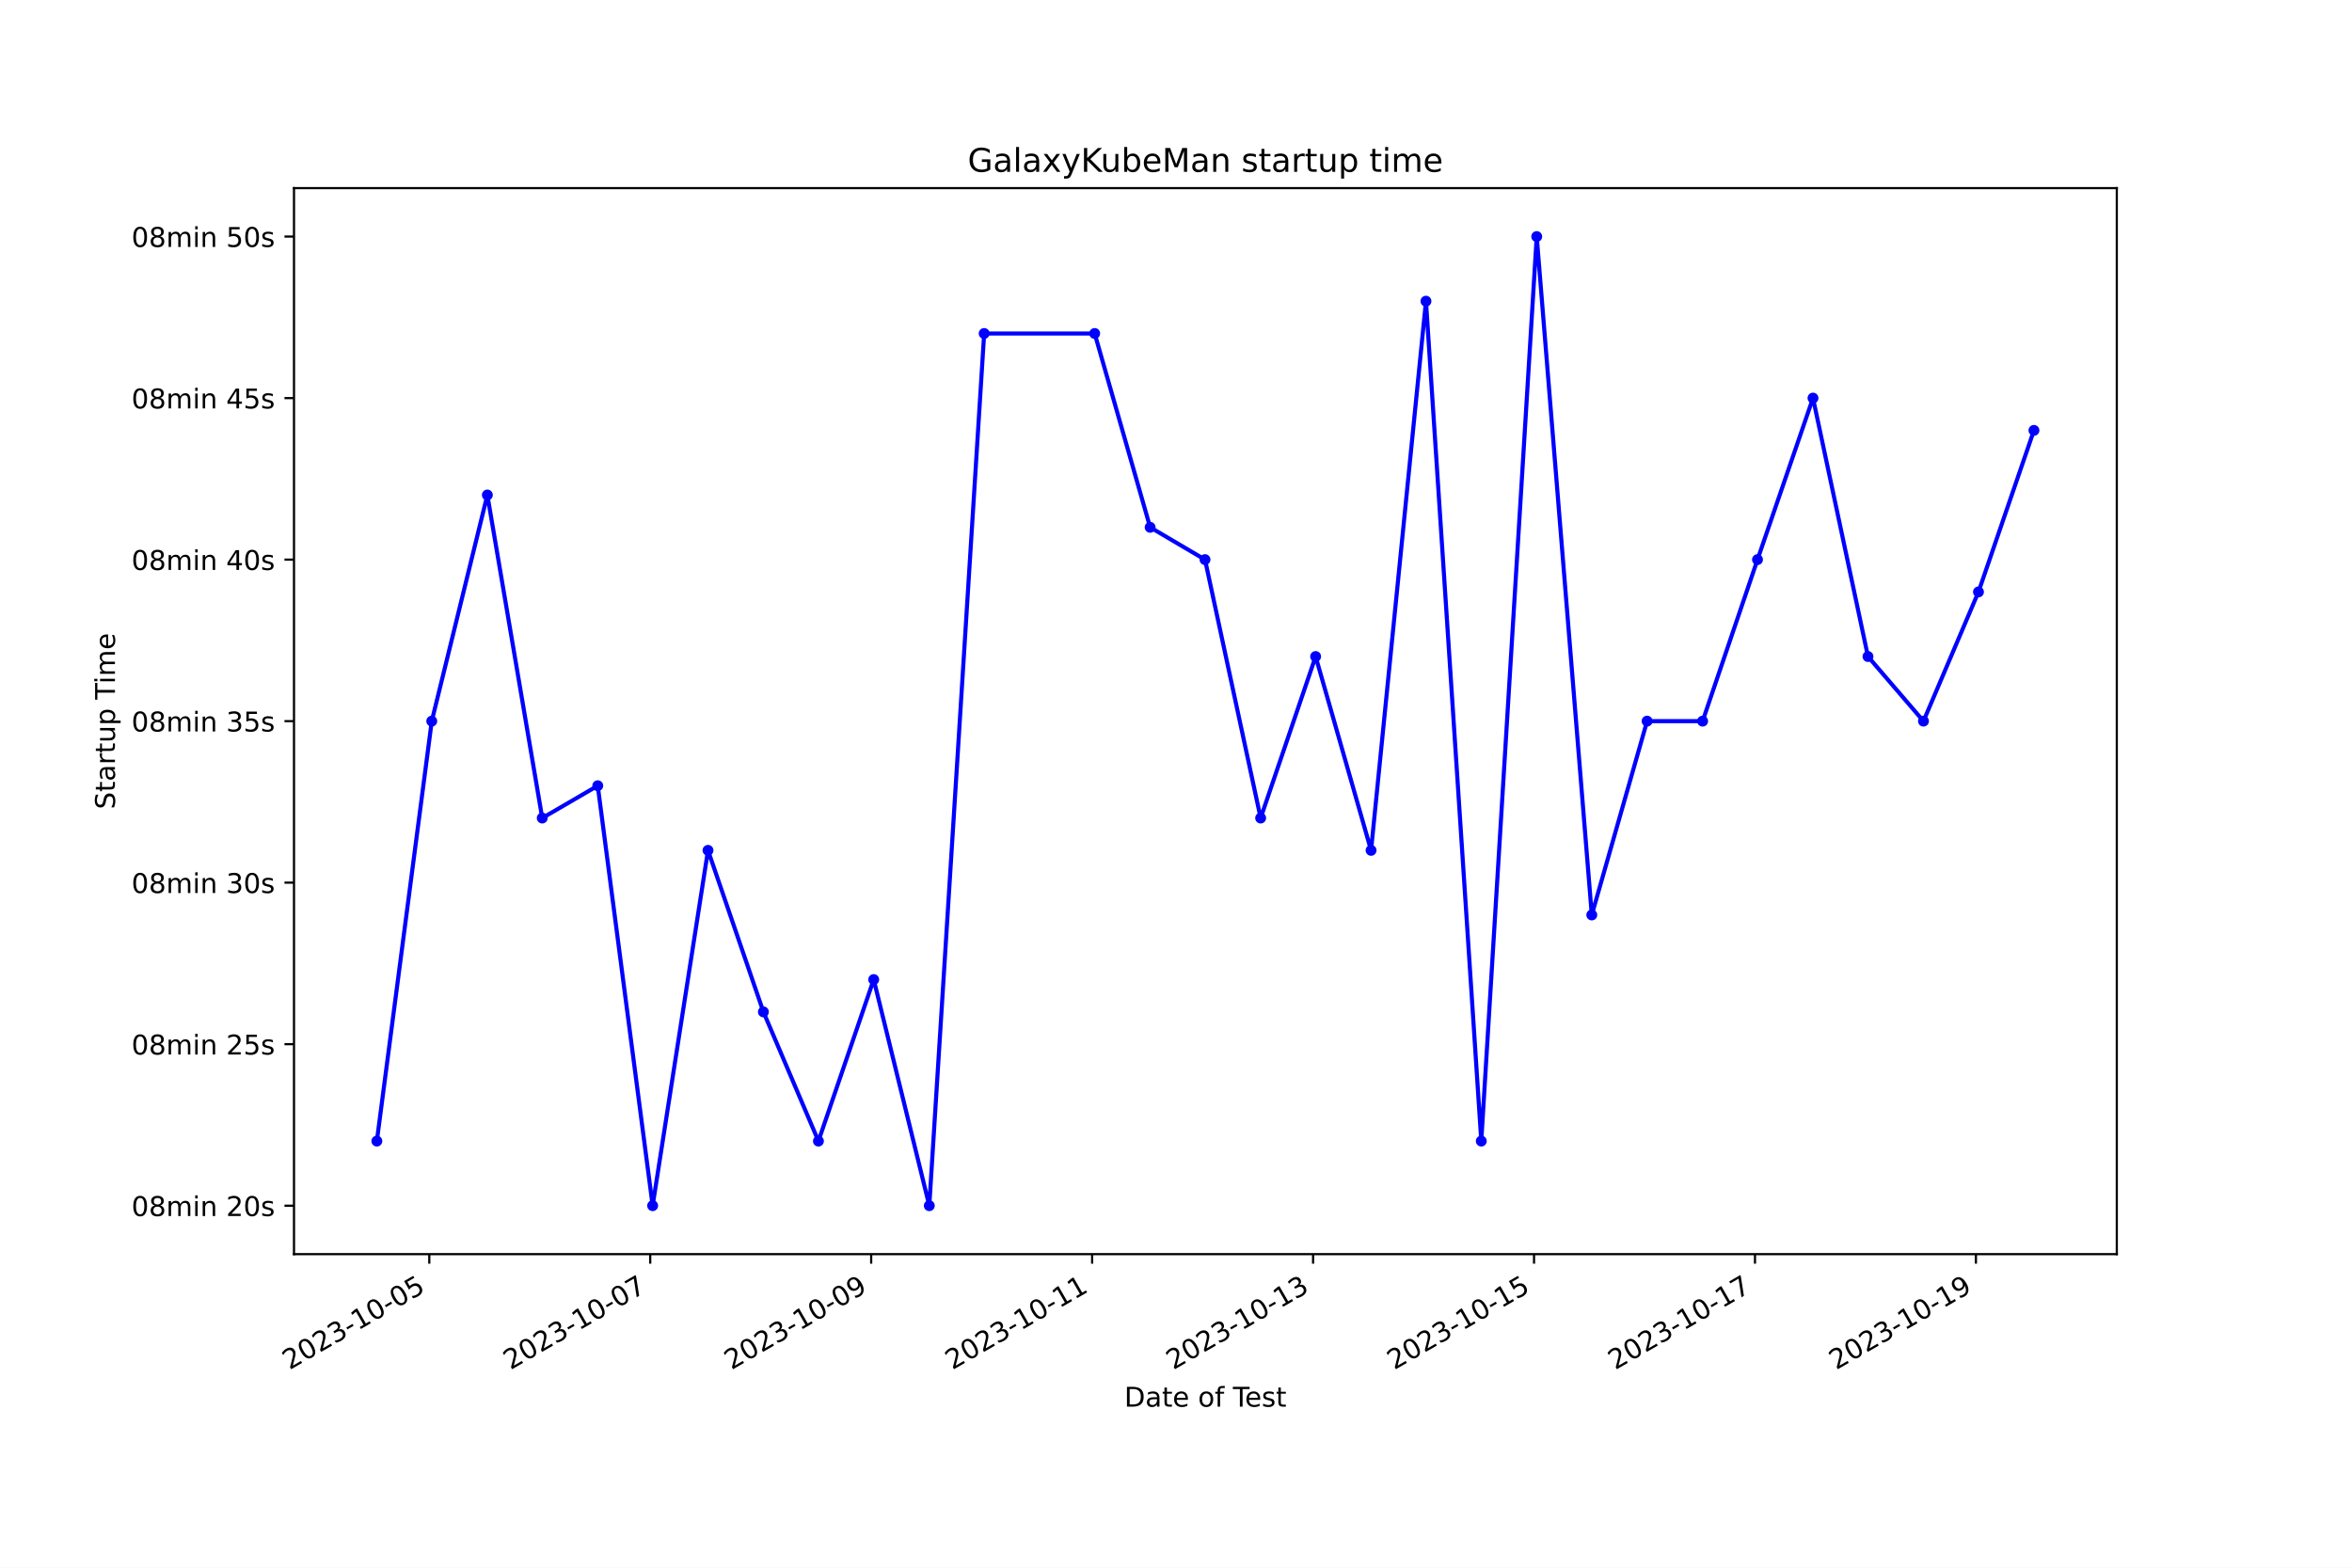
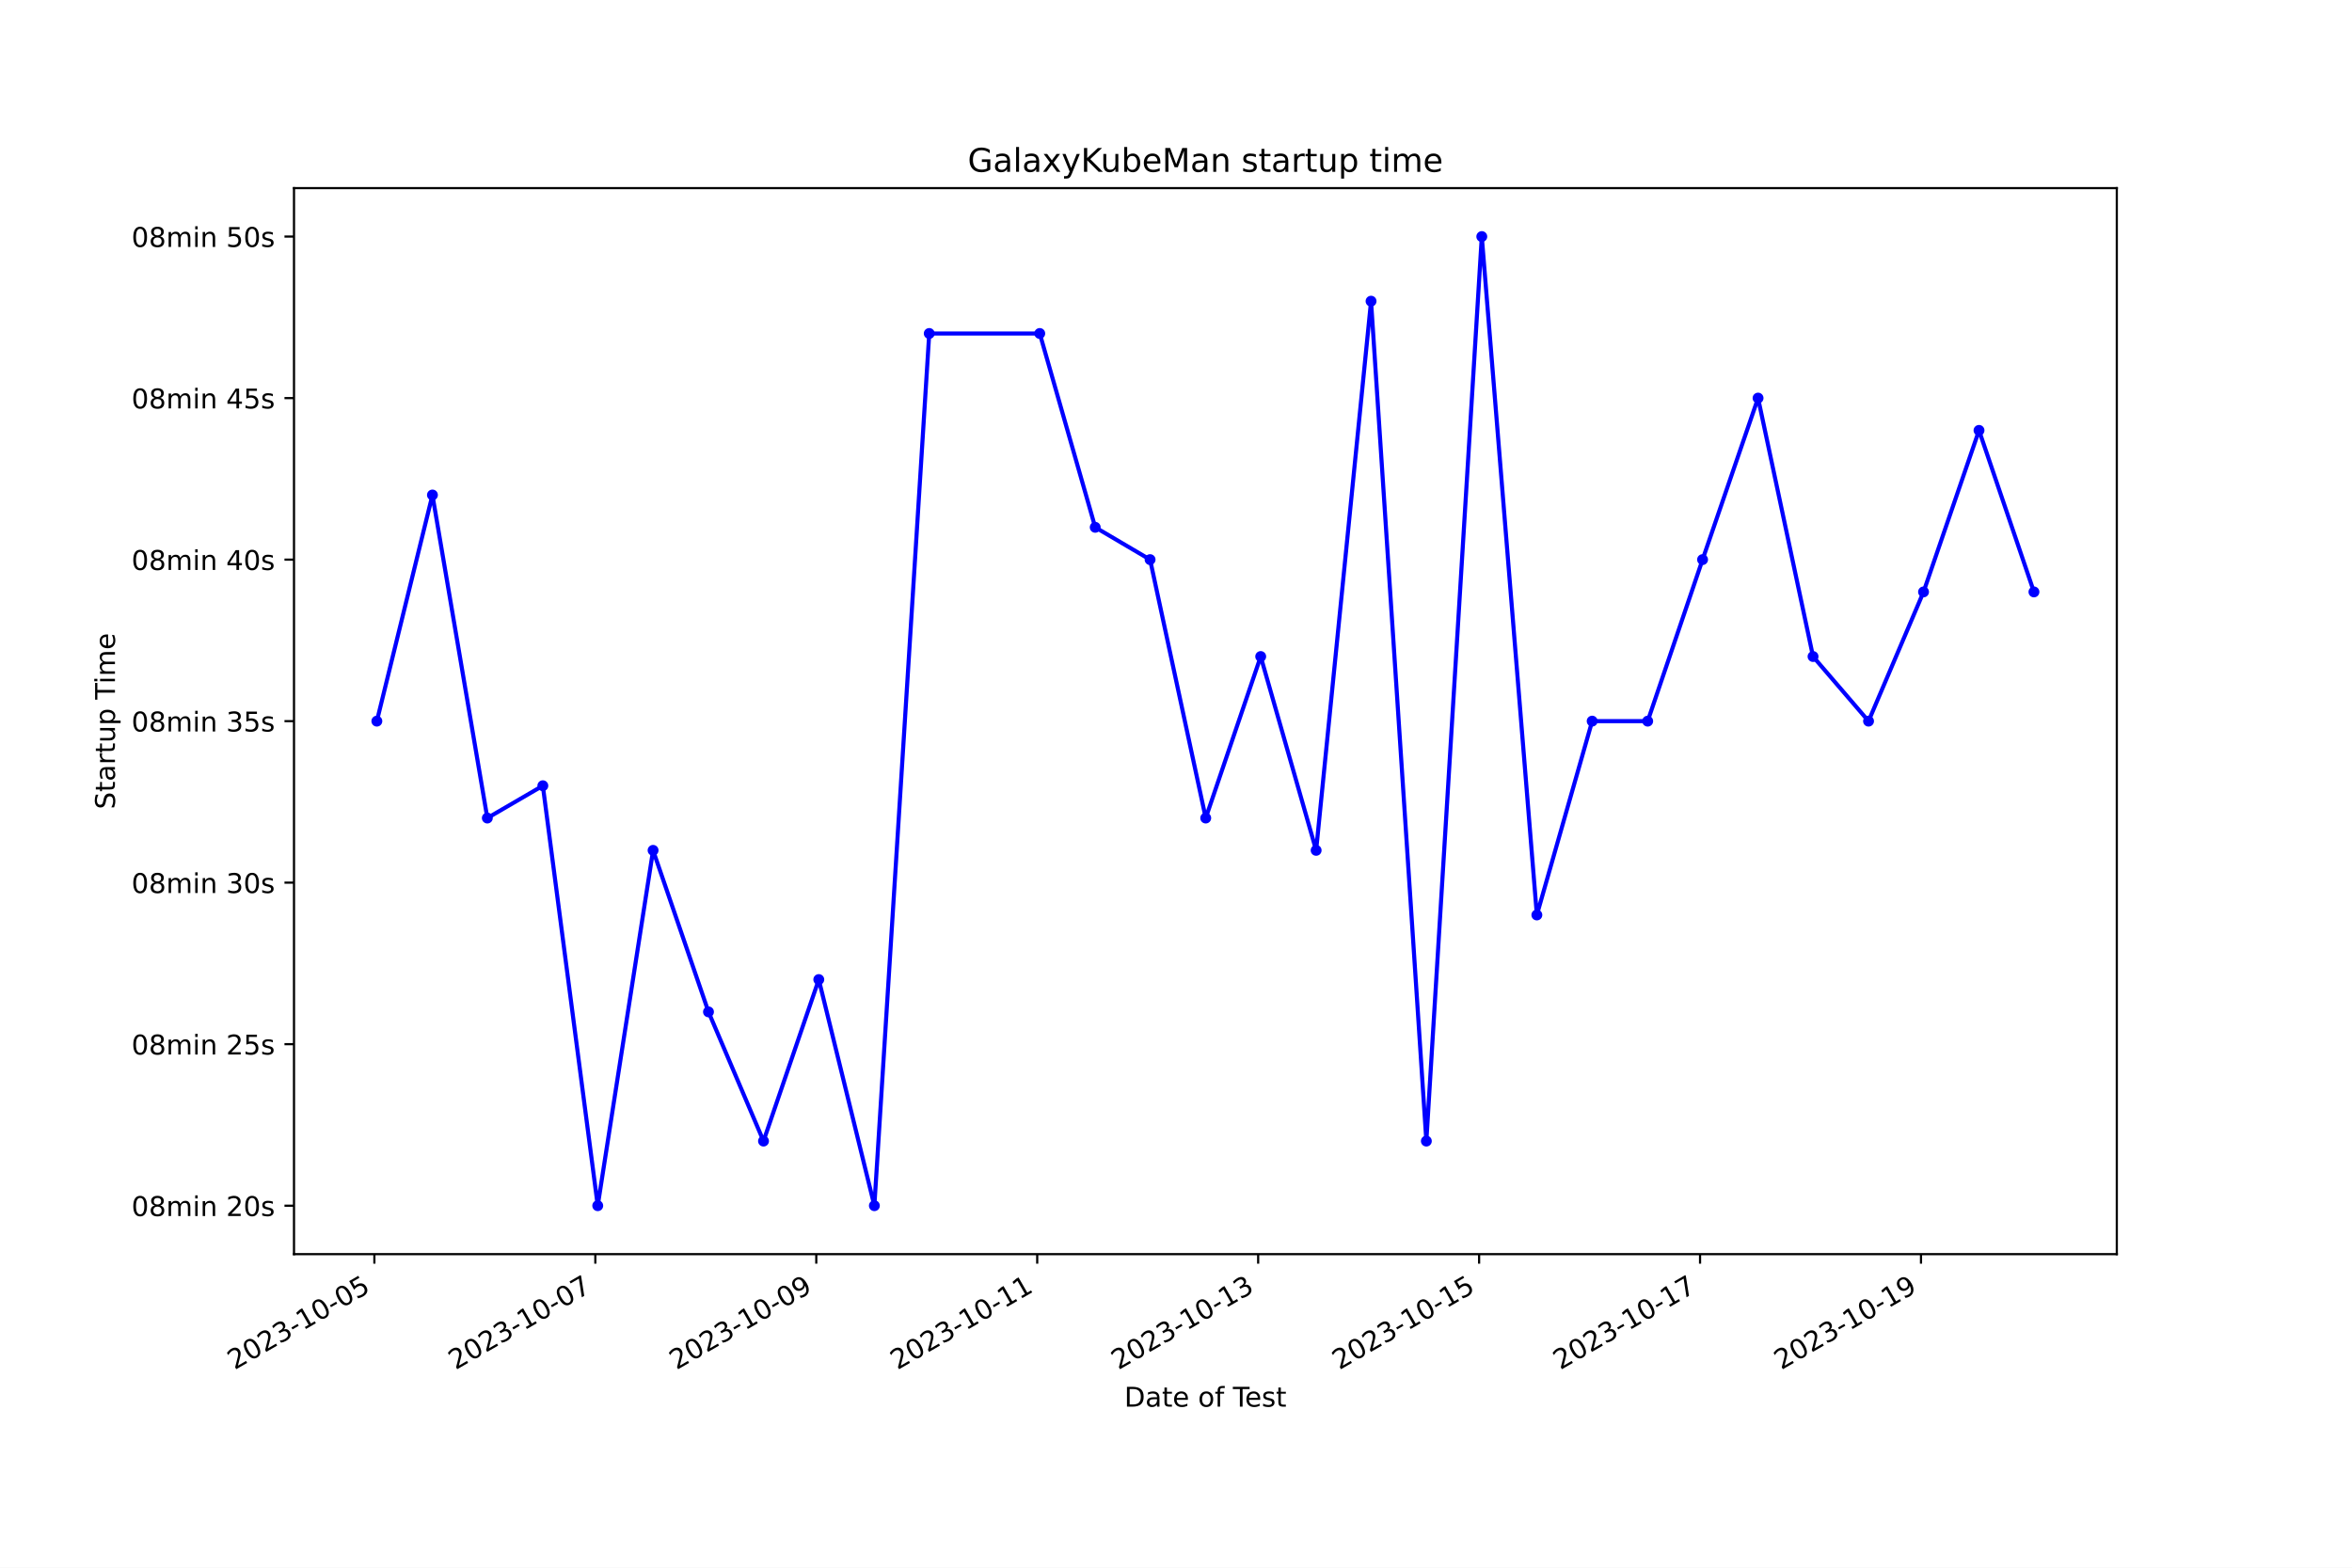
<svg xmlns="http://www.w3.org/2000/svg" xmlns:xlink="http://www.w3.org/1999/xlink" width="864pt" height="576pt" viewBox="0 0 864 576" version="1.1">
  <defs>
    <style type="text/css">*{stroke-linejoin: round; stroke-linecap: butt}</style>
  </defs>
  <g id="figure_1">
    <g id="patch_1">
      <path d="M 0 576  L 864 576  L 864 0  L 0 0  z " style="fill: #ffffff" />
    </g>
    <g id="axes_1">
      <g id="patch_2">
        <path d="M 108 460.8  L 777.6 460.8  L 777.6 69.12  L 108 69.12  z " style="fill: #ffffff" />
      </g>
      <g id="matplotlib.axis_1">
        <g id="xtick_1">
          <g id="line2d_1">
            <defs>
-               <path id="m3272b1c323" d="M 0 0  L 0 3.5  " style="stroke: #000000; stroke-width: 0.8" />
+               <path id="m2e948199e2" d="M 0 0  L 0 3.5  " style="stroke: #000000; stroke-width: 0.8" />
            </defs>
            <g>
-               <use xlink:href="#m3272b1c323" x="157.698" y="460.8" style="stroke: #000000; stroke-width: 0.8" />
+               <use xlink:href="#m2e948199e2" x="137.527" y="460.8" style="stroke: #000000; stroke-width: 0.8" />
            </g>
          </g>
          <g id="text_1">
-             <g transform="translate(106.3286 503.4383) rotate(-30) scale(0.1 -0.1)">
+             <g transform="translate(86.15758 503.4383) rotate(-30) scale(0.1 -0.1)">
              <defs>
                <path id="DejaVuSans-32" d="M 1228 531  L 3431 531  L 3431 0  L 469 0  L 469 531  Q 828 903 1448 1529  Q 2069 2156 2228 2338  Q 2531 2678 2651 2914  Q 2772 3150 2772 3378  Q 2772 3750 2511 3984  Q 2250 4219 1831 4219  Q 1534 4219 1204 4116  Q 875 4013 500 3803  L 500 4441  Q 881 4594 1212 4672  Q 1544 4750 1819 4750  Q 2544 4750 2975 4387  Q 3406 4025 3406 3419  Q 3406 3131 3298 2873  Q 3191 2616 2906 2266  Q 2828 2175 2409 1742  Q 1991 1309 1228 531  z " transform="scale(0.015625)" />
                <path id="DejaVuSans-30" d="M 2034 4250  Q 1547 4250 1301 3770  Q 1056 3291 1056 2328  Q 1056 1369 1301 889  Q 1547 409 2034 409  Q 2525 409 2770 889  Q 3016 1369 3016 2328  Q 3016 3291 2770 3770  Q 2525 4250 2034 4250  z M 2034 4750  Q 2819 4750 3233 4129  Q 3647 3509 3647 2328  Q 3647 1150 3233 529  Q 2819 -91 2034 -91  Q 1250 -91 836 529  Q 422 1150 422 2328  Q 422 3509 836 4129  Q 1250 4750 2034 4750  z " transform="scale(0.015625)" />
                <path id="DejaVuSans-33" d="M 2597 2516  Q 3050 2419 3304 2112  Q 3559 1806 3559 1356  Q 3559 666 3084 287  Q 2609 -91 1734 -91  Q 1441 -91 1130 -33  Q 819 25 488 141  L 488 750  Q 750 597 1062 519  Q 1375 441 1716 441  Q 2309 441 2620 675  Q 2931 909 2931 1356  Q 2931 1769 2642 2001  Q 2353 2234 1838 2234  L 1294 2234  L 1294 2753  L 1863 2753  Q 2328 2753 2575 2939  Q 2822 3125 2822 3475  Q 2822 3834 2567 4026  Q 2313 4219 1838 4219  Q 1578 4219 1281 4162  Q 984 4106 628 3988  L 628 4550  Q 988 4650 1302 4700  Q 1616 4750 1894 4750  Q 2613 4750 3031 4423  Q 3450 4097 3450 3541  Q 3450 3153 3228 2886  Q 3006 2619 2597 2516  z " transform="scale(0.015625)" />
                <path id="DejaVuSans-2d" d="M 313 2009  L 1997 2009  L 1997 1497  L 313 1497  L 313 2009  z " transform="scale(0.015625)" />
                <path id="DejaVuSans-31" d="M 794 531  L 1825 531  L 1825 4091  L 703 3866  L 703 4441  L 1819 4666  L 2450 4666  L 2450 531  L 3481 531  L 3481 0  L 794 0  L 794 531  z " transform="scale(0.015625)" />
                <path id="DejaVuSans-35" d="M 691 4666  L 3169 4666  L 3169 4134  L 1269 4134  L 1269 2991  Q 1406 3038 1543 3061  Q 1681 3084 1819 3084  Q 2600 3084 3056 2656  Q 3513 2228 3513 1497  Q 3513 744 3044 326  Q 2575 -91 1722 -91  Q 1428 -91 1123 -41  Q 819 9 494 109  L 494 744  Q 775 591 1075 516  Q 1375 441 1709 441  Q 2250 441 2565 725  Q 2881 1009 2881 1497  Q 2881 1984 2565 2268  Q 2250 2553 1709 2553  Q 1456 2553 1204 2497  Q 953 2441 691 2322  L 691 4666  z " transform="scale(0.015625)" />
              </defs>
              <use xlink:href="#DejaVuSans-32" />
              <use xlink:href="#DejaVuSans-30" x="63.623" />
              <use xlink:href="#DejaVuSans-32" x="127.246" />
              <use xlink:href="#DejaVuSans-33" x="190.869" />
              <use xlink:href="#DejaVuSans-2d" x="254.492" />
              <use xlink:href="#DejaVuSans-31" x="290.576" />
              <use xlink:href="#DejaVuSans-30" x="354.199" />
              <use xlink:href="#DejaVuSans-2d" x="417.822" />
              <use xlink:href="#DejaVuSans-30" x="453.906" />
              <use xlink:href="#DejaVuSans-35" x="517.529" />
            </g>
          </g>
        </g>
        <g id="xtick_2">
          <g id="line2d_2">
            <g>
-               <use xlink:href="#m3272b1c323" x="238.863" y="460.8" style="stroke: #000000; stroke-width: 0.8" />
+               <use xlink:href="#m2e948199e2" x="218.691" y="460.8" style="stroke: #000000; stroke-width: 0.8" />
            </g>
          </g>
          <g id="text_2">
-             <g transform="translate(187.4936 503.4383) rotate(-30) scale(0.1 -0.1)">
+             <g transform="translate(167.3213 503.4383) rotate(-30) scale(0.1 -0.1)">
              <defs>
                <path id="DejaVuSans-37" d="M 525 4666  L 3525 4666  L 3525 4397  L 1831 0  L 1172 0  L 2766 4134  L 525 4134  L 525 4666  z " transform="scale(0.015625)" />
              </defs>
              <use xlink:href="#DejaVuSans-32" />
              <use xlink:href="#DejaVuSans-30" x="63.623" />
              <use xlink:href="#DejaVuSans-32" x="127.246" />
              <use xlink:href="#DejaVuSans-33" x="190.869" />
              <use xlink:href="#DejaVuSans-2d" x="254.492" />
              <use xlink:href="#DejaVuSans-31" x="290.576" />
              <use xlink:href="#DejaVuSans-30" x="354.199" />
              <use xlink:href="#DejaVuSans-2d" x="417.822" />
              <use xlink:href="#DejaVuSans-30" x="453.906" />
              <use xlink:href="#DejaVuSans-37" x="517.529" />
            </g>
          </g>
        </g>
        <g id="xtick_3">
          <g id="line2d_3">
            <g>
-               <use xlink:href="#m3272b1c323" x="320.028" y="460.8" style="stroke: #000000; stroke-width: 0.8" />
+               <use xlink:href="#m2e948199e2" x="299.855" y="460.8" style="stroke: #000000; stroke-width: 0.8" />
            </g>
          </g>
          <g id="text_3">
-             <g transform="translate(268.6586 503.4383) rotate(-30) scale(0.1 -0.1)">
+             <g transform="translate(248.4851 503.4383) rotate(-30) scale(0.1 -0.1)">
              <defs>
                <path id="DejaVuSans-39" d="M 703 97  L 703 672  Q 941 559 1184 500  Q 1428 441 1663 441  Q 2288 441 2617 861  Q 2947 1281 2994 2138  Q 2813 1869 2534 1725  Q 2256 1581 1919 1581  Q 1219 1581 811 2004  Q 403 2428 403 3163  Q 403 3881 828 4315  Q 1253 4750 1959 4750  Q 2769 4750 3195 4129  Q 3622 3509 3622 2328  Q 3622 1225 3098 567  Q 2575 -91 1691 -91  Q 1453 -91 1209 -44  Q 966 3 703 97  z M 1959 2075  Q 2384 2075 2632 2365  Q 2881 2656 2881 3163  Q 2881 3666 2632 3958  Q 2384 4250 1959 4250  Q 1534 4250 1286 3958  Q 1038 3666 1038 3163  Q 1038 2656 1286 2365  Q 1534 2075 1959 2075  z " transform="scale(0.015625)" />
              </defs>
              <use xlink:href="#DejaVuSans-32" />
              <use xlink:href="#DejaVuSans-30" x="63.623" />
              <use xlink:href="#DejaVuSans-32" x="127.246" />
              <use xlink:href="#DejaVuSans-33" x="190.869" />
              <use xlink:href="#DejaVuSans-2d" x="254.492" />
              <use xlink:href="#DejaVuSans-31" x="290.576" />
              <use xlink:href="#DejaVuSans-30" x="354.199" />
              <use xlink:href="#DejaVuSans-2d" x="417.822" />
              <use xlink:href="#DejaVuSans-30" x="453.906" />
              <use xlink:href="#DejaVuSans-39" x="517.529" />
            </g>
          </g>
        </g>
        <g id="xtick_4">
          <g id="line2d_4">
            <g>
-               <use xlink:href="#m3272b1c323" x="401.193" y="460.8" style="stroke: #000000; stroke-width: 0.8" />
+               <use xlink:href="#m2e948199e2" x="381.018" y="460.8" style="stroke: #000000; stroke-width: 0.8" />
            </g>
          </g>
          <g id="text_4">
-             <g transform="translate(349.8236 503.4383) rotate(-30) scale(0.1 -0.1)">
+             <g transform="translate(329.6489 503.4383) rotate(-30) scale(0.1 -0.1)">
              <use xlink:href="#DejaVuSans-32" />
              <use xlink:href="#DejaVuSans-30" x="63.623" />
              <use xlink:href="#DejaVuSans-32" x="127.246" />
              <use xlink:href="#DejaVuSans-33" x="190.869" />
              <use xlink:href="#DejaVuSans-2d" x="254.492" />
              <use xlink:href="#DejaVuSans-31" x="290.576" />
              <use xlink:href="#DejaVuSans-30" x="354.199" />
              <use xlink:href="#DejaVuSans-2d" x="417.822" />
              <use xlink:href="#DejaVuSans-31" x="453.906" />
              <use xlink:href="#DejaVuSans-31" x="517.529" />
            </g>
          </g>
        </g>
        <g id="xtick_5">
          <g id="line2d_5">
            <g>
-               <use xlink:href="#m3272b1c323" x="482.358" y="460.8" style="stroke: #000000; stroke-width: 0.8" />
+               <use xlink:href="#m2e948199e2" x="462.182" y="460.8" style="stroke: #000000; stroke-width: 0.8" />
            </g>
          </g>
          <g id="text_5">
-             <g transform="translate(430.9886 503.4383) rotate(-30) scale(0.1 -0.1)">
+             <g transform="translate(410.8126 503.4383) rotate(-30) scale(0.1 -0.1)">
              <use xlink:href="#DejaVuSans-32" />
              <use xlink:href="#DejaVuSans-30" x="63.623" />
              <use xlink:href="#DejaVuSans-32" x="127.246" />
              <use xlink:href="#DejaVuSans-33" x="190.869" />
              <use xlink:href="#DejaVuSans-2d" x="254.492" />
              <use xlink:href="#DejaVuSans-31" x="290.576" />
              <use xlink:href="#DejaVuSans-30" x="354.199" />
              <use xlink:href="#DejaVuSans-2d" x="417.822" />
              <use xlink:href="#DejaVuSans-31" x="453.906" />
              <use xlink:href="#DejaVuSans-33" x="517.529" />
            </g>
          </g>
        </g>
        <g id="xtick_6">
          <g id="line2d_6">
            <g>
-               <use xlink:href="#m3272b1c323" x="563.523" y="460.8" style="stroke: #000000; stroke-width: 0.8" />
+               <use xlink:href="#m2e948199e2" x="543.346" y="460.8" style="stroke: #000000; stroke-width: 0.8" />
            </g>
          </g>
          <g id="text_6">
-             <g transform="translate(512.1536 503.4383) rotate(-30) scale(0.1 -0.1)">
+             <g transform="translate(491.9764 503.4383) rotate(-30) scale(0.1 -0.1)">
              <use xlink:href="#DejaVuSans-32" />
              <use xlink:href="#DejaVuSans-30" x="63.623" />
              <use xlink:href="#DejaVuSans-32" x="127.246" />
              <use xlink:href="#DejaVuSans-33" x="190.869" />
              <use xlink:href="#DejaVuSans-2d" x="254.492" />
              <use xlink:href="#DejaVuSans-31" x="290.576" />
              <use xlink:href="#DejaVuSans-30" x="354.199" />
              <use xlink:href="#DejaVuSans-2d" x="417.822" />
              <use xlink:href="#DejaVuSans-31" x="453.906" />
              <use xlink:href="#DejaVuSans-35" x="517.529" />
            </g>
          </g>
        </g>
        <g id="xtick_7">
          <g id="line2d_7">
            <g>
-               <use xlink:href="#m3272b1c323" x="644.688" y="460.8" style="stroke: #000000; stroke-width: 0.8" />
+               <use xlink:href="#m2e948199e2" x="624.51" y="460.8" style="stroke: #000000; stroke-width: 0.8" />
            </g>
          </g>
          <g id="text_7">
-             <g transform="translate(593.3187 503.4383) rotate(-30) scale(0.1 -0.1)">
+             <g transform="translate(573.1401 503.4383) rotate(-30) scale(0.1 -0.1)">
              <use xlink:href="#DejaVuSans-32" />
              <use xlink:href="#DejaVuSans-30" x="63.623" />
              <use xlink:href="#DejaVuSans-32" x="127.246" />
              <use xlink:href="#DejaVuSans-33" x="190.869" />
              <use xlink:href="#DejaVuSans-2d" x="254.492" />
              <use xlink:href="#DejaVuSans-31" x="290.576" />
              <use xlink:href="#DejaVuSans-30" x="354.199" />
              <use xlink:href="#DejaVuSans-2d" x="417.822" />
              <use xlink:href="#DejaVuSans-31" x="453.906" />
              <use xlink:href="#DejaVuSans-37" x="517.529" />
            </g>
          </g>
        </g>
        <g id="xtick_8">
          <g id="line2d_8">
            <g>
-               <use xlink:href="#m3272b1c323" x="725.853" y="460.8" style="stroke: #000000; stroke-width: 0.8" />
+               <use xlink:href="#m2e948199e2" x="705.673" y="460.8" style="stroke: #000000; stroke-width: 0.8" />
            </g>
          </g>
          <g id="text_8">
-             <g transform="translate(674.4837 503.4383) rotate(-30) scale(0.1 -0.1)">
+             <g transform="translate(654.3039 503.4383) rotate(-30) scale(0.1 -0.1)">
              <use xlink:href="#DejaVuSans-32" />
              <use xlink:href="#DejaVuSans-30" x="63.623" />
              <use xlink:href="#DejaVuSans-32" x="127.246" />
              <use xlink:href="#DejaVuSans-33" x="190.869" />
              <use xlink:href="#DejaVuSans-2d" x="254.492" />
              <use xlink:href="#DejaVuSans-31" x="290.576" />
              <use xlink:href="#DejaVuSans-30" x="354.199" />
              <use xlink:href="#DejaVuSans-2d" x="417.822" />
              <use xlink:href="#DejaVuSans-31" x="453.906" />
              <use xlink:href="#DejaVuSans-39" x="517.529" />
            </g>
          </g>
        </g>
        <g id="text_9">
          <g transform="translate(413.0063 516.8378) scale(0.1 -0.1)">
            <defs>
              <path id="DejaVuSans-44" d="M 1259 4147  L 1259 519  L 2022 519  Q 2988 519 3436 956  Q 3884 1394 3884 2338  Q 3884 3275 3436 3711  Q 2988 4147 2022 4147  L 1259 4147  z M 628 4666  L 1925 4666  Q 3281 4666 3915 4102  Q 4550 3538 4550 2338  Q 4550 1131 3912 565  Q 3275 0 1925 0  L 628 0  L 628 4666  z " transform="scale(0.015625)" />
              <path id="DejaVuSans-61" d="M 2194 1759  Q 1497 1759 1228 1600  Q 959 1441 959 1056  Q 959 750 1161 570  Q 1363 391 1709 391  Q 2188 391 2477 730  Q 2766 1069 2766 1631  L 2766 1759  L 2194 1759  z M 3341 1997  L 3341 0  L 2766 0  L 2766 531  Q 2569 213 2275 61  Q 1981 -91 1556 -91  Q 1019 -91 701 211  Q 384 513 384 1019  Q 384 1609 779 1909  Q 1175 2209 1959 2209  L 2766 2209  L 2766 2266  Q 2766 2663 2505 2880  Q 2244 3097 1772 3097  Q 1472 3097 1187 3025  Q 903 2953 641 2809  L 641 3341  Q 956 3463 1253 3523  Q 1550 3584 1831 3584  Q 2591 3584 2966 3190  Q 3341 2797 3341 1997  z " transform="scale(0.015625)" />
              <path id="DejaVuSans-74" d="M 1172 4494  L 1172 3500  L 2356 3500  L 2356 3053  L 1172 3053  L 1172 1153  Q 1172 725 1289 603  Q 1406 481 1766 481  L 2356 481  L 2356 0  L 1766 0  Q 1100 0 847 248  Q 594 497 594 1153  L 594 3053  L 172 3053  L 172 3500  L 594 3500  L 594 4494  L 1172 4494  z " transform="scale(0.015625)" />
              <path id="DejaVuSans-65" d="M 3597 1894  L 3597 1613  L 953 1613  Q 991 1019 1311 708  Q 1631 397 2203 397  Q 2534 397 2845 478  Q 3156 559 3463 722  L 3463 178  Q 3153 47 2828 -22  Q 2503 -91 2169 -91  Q 1331 -91 842 396  Q 353 884 353 1716  Q 353 2575 817 3079  Q 1281 3584 2069 3584  Q 2775 3584 3186 3129  Q 3597 2675 3597 1894  z M 3022 2063  Q 3016 2534 2758 2815  Q 2500 3097 2075 3097  Q 1594 3097 1305 2825  Q 1016 2553 972 2059  L 3022 2063  z " transform="scale(0.015625)" />
              <path id="DejaVuSans-20" transform="scale(0.015625)" />
              <path id="DejaVuSans-6f" d="M 1959 3097  Q 1497 3097 1228 2736  Q 959 2375 959 1747  Q 959 1119 1226 758  Q 1494 397 1959 397  Q 2419 397 2687 759  Q 2956 1122 2956 1747  Q 2956 2369 2687 2733  Q 2419 3097 1959 3097  z M 1959 3584  Q 2709 3584 3137 3096  Q 3566 2609 3566 1747  Q 3566 888 3137 398  Q 2709 -91 1959 -91  Q 1206 -91 779 398  Q 353 888 353 1747  Q 353 2609 779 3096  Q 1206 3584 1959 3584  z " transform="scale(0.015625)" />
              <path id="DejaVuSans-66" d="M 2375 4863  L 2375 4384  L 1825 4384  Q 1516 4384 1395 4259  Q 1275 4134 1275 3809  L 1275 3500  L 2222 3500  L 2222 3053  L 1275 3053  L 1275 0  L 697 0  L 697 3053  L 147 3053  L 147 3500  L 697 3500  L 697 3744  Q 697 4328 969 4595  Q 1241 4863 1831 4863  L 2375 4863  z " transform="scale(0.015625)" />
              <path id="DejaVuSans-54" d="M -19 4666  L 3928 4666  L 3928 4134  L 2272 4134  L 2272 0  L 1638 0  L 1638 4134  L -19 4134  L -19 4666  z " transform="scale(0.015625)" />
              <path id="DejaVuSans-73" d="M 2834 3397  L 2834 2853  Q 2591 2978 2328 3040  Q 2066 3103 1784 3103  Q 1356 3103 1142 2972  Q 928 2841 928 2578  Q 928 2378 1081 2264  Q 1234 2150 1697 2047  L 1894 2003  Q 2506 1872 2764 1633  Q 3022 1394 3022 966  Q 3022 478 2636 193  Q 2250 -91 1575 -91  Q 1294 -91 989 -36  Q 684 19 347 128  L 347 722  Q 666 556 975 473  Q 1284 391 1588 391  Q 1994 391 2212 530  Q 2431 669 2431 922  Q 2431 1156 2273 1281  Q 2116 1406 1581 1522  L 1381 1569  Q 847 1681 609 1914  Q 372 2147 372 2553  Q 372 3047 722 3315  Q 1072 3584 1716 3584  Q 2034 3584 2315 3537  Q 2597 3491 2834 3397  z " transform="scale(0.015625)" />
            </defs>
            <use xlink:href="#DejaVuSans-44" />
            <use xlink:href="#DejaVuSans-61" x="77.002" />
            <use xlink:href="#DejaVuSans-74" x="138.281" />
            <use xlink:href="#DejaVuSans-65" x="177.49" />
            <use xlink:href="#DejaVuSans-20" x="239.014" />
            <use xlink:href="#DejaVuSans-6f" x="270.801" />
            <use xlink:href="#DejaVuSans-66" x="331.982" />
            <use xlink:href="#DejaVuSans-20" x="367.188" />
            <use xlink:href="#DejaVuSans-54" x="398.975" />
            <use xlink:href="#DejaVuSans-65" x="443.059" />
            <use xlink:href="#DejaVuSans-73" x="504.582" />
            <use xlink:href="#DejaVuSans-74" x="556.682" />
          </g>
        </g>
      </g>
      <g id="matplotlib.axis_2">
        <g id="ytick_1">
          <g id="line2d_9">
            <defs>
-               <path id="m18fb1160b4" d="M 0 0  L -3.5 0  " style="stroke: #000000; stroke-width: 0.8" />
+               <path id="m91215399a3" d="M 0 0  L -3.5 0  " style="stroke: #000000; stroke-width: 0.8" />
            </defs>
            <g>
-               <use xlink:href="#m18fb1160b4" x="108" y="442.996" style="stroke: #000000; stroke-width: 0.8" />
+               <use xlink:href="#m91215399a3" x="108" y="442.996" style="stroke: #000000; stroke-width: 0.8" />
            </g>
          </g>
          <g id="text_10">
            <g transform="translate(48.30625 446.7956) scale(0.1 -0.1)">
              <defs>
                <path id="DejaVuSans-38" d="M 2034 2216  Q 1584 2216 1326 1975  Q 1069 1734 1069 1313  Q 1069 891 1326 650  Q 1584 409 2034 409  Q 2484 409 2743 651  Q 3003 894 3003 1313  Q 3003 1734 2745 1975  Q 2488 2216 2034 2216  z M 1403 2484  Q 997 2584 770 2862  Q 544 3141 544 3541  Q 544 4100 942 4425  Q 1341 4750 2034 4750  Q 2731 4750 3128 4425  Q 3525 4100 3525 3541  Q 3525 3141 3298 2862  Q 3072 2584 2669 2484  Q 3125 2378 3379 2068  Q 3634 1759 3634 1313  Q 3634 634 3220 271  Q 2806 -91 2034 -91  Q 1263 -91 848 271  Q 434 634 434 1313  Q 434 1759 690 2068  Q 947 2378 1403 2484  z M 1172 3481  Q 1172 3119 1398 2916  Q 1625 2713 2034 2713  Q 2441 2713 2670 2916  Q 2900 3119 2900 3481  Q 2900 3844 2670 4047  Q 2441 4250 2034 4250  Q 1625 4250 1398 4047  Q 1172 3844 1172 3481  z " transform="scale(0.015625)" />
                <path id="DejaVuSans-6d" d="M 3328 2828  Q 3544 3216 3844 3400  Q 4144 3584 4550 3584  Q 5097 3584 5394 3201  Q 5691 2819 5691 2113  L 5691 0  L 5113 0  L 5113 2094  Q 5113 2597 4934 2840  Q 4756 3084 4391 3084  Q 3944 3084 3684 2787  Q 3425 2491 3425 1978  L 3425 0  L 2847 0  L 2847 2094  Q 2847 2600 2669 2842  Q 2491 3084 2119 3084  Q 1678 3084 1418 2786  Q 1159 2488 1159 1978  L 1159 0  L 581 0  L 581 3500  L 1159 3500  L 1159 2956  Q 1356 3278 1631 3431  Q 1906 3584 2284 3584  Q 2666 3584 2933 3390  Q 3200 3197 3328 2828  z " transform="scale(0.015625)" />
                <path id="DejaVuSans-69" d="M 603 3500  L 1178 3500  L 1178 0  L 603 0  L 603 3500  z M 603 4863  L 1178 4863  L 1178 4134  L 603 4134  L 603 4863  z " transform="scale(0.015625)" />
                <path id="DejaVuSans-6e" d="M 3513 2113  L 3513 0  L 2938 0  L 2938 2094  Q 2938 2591 2744 2837  Q 2550 3084 2163 3084  Q 1697 3084 1428 2787  Q 1159 2491 1159 1978  L 1159 0  L 581 0  L 581 3500  L 1159 3500  L 1159 2956  Q 1366 3272 1645 3428  Q 1925 3584 2291 3584  Q 2894 3584 3203 3211  Q 3513 2838 3513 2113  z " transform="scale(0.015625)" />
              </defs>
              <use xlink:href="#DejaVuSans-30" />
              <use xlink:href="#DejaVuSans-38" x="63.623" />
              <use xlink:href="#DejaVuSans-6d" x="127.246" />
              <use xlink:href="#DejaVuSans-69" x="224.658" />
              <use xlink:href="#DejaVuSans-6e" x="252.441" />
              <use xlink:href="#DejaVuSans-20" x="315.82" />
              <use xlink:href="#DejaVuSans-32" x="347.607" />
              <use xlink:href="#DejaVuSans-30" x="411.23" />
              <use xlink:href="#DejaVuSans-73" x="474.854" />
            </g>
          </g>
        </g>
        <g id="ytick_2">
          <g id="line2d_10">
            <g>
-               <use xlink:href="#m18fb1160b4" x="108" y="383.651" style="stroke: #000000; stroke-width: 0.8" />
+               <use xlink:href="#m91215399a3" x="108" y="383.651" style="stroke: #000000; stroke-width: 0.8" />
            </g>
          </g>
          <g id="text_11">
            <g transform="translate(48.30625 387.4501) scale(0.1 -0.1)">
              <use xlink:href="#DejaVuSans-30" />
              <use xlink:href="#DejaVuSans-38" x="63.623" />
              <use xlink:href="#DejaVuSans-6d" x="127.246" />
              <use xlink:href="#DejaVuSans-69" x="224.658" />
              <use xlink:href="#DejaVuSans-6e" x="252.441" />
              <use xlink:href="#DejaVuSans-20" x="315.82" />
              <use xlink:href="#DejaVuSans-32" x="347.607" />
              <use xlink:href="#DejaVuSans-35" x="411.23" />
              <use xlink:href="#DejaVuSans-73" x="474.854" />
            </g>
          </g>
        </g>
        <g id="ytick_3">
          <g id="line2d_11">
            <g>
-               <use xlink:href="#m18fb1160b4" x="108" y="324.305" style="stroke: #000000; stroke-width: 0.8" />
+               <use xlink:href="#m91215399a3" x="108" y="324.305" style="stroke: #000000; stroke-width: 0.8" />
            </g>
          </g>
          <g id="text_12">
            <g transform="translate(48.30625 328.1047) scale(0.1 -0.1)">
              <use xlink:href="#DejaVuSans-30" />
              <use xlink:href="#DejaVuSans-38" x="63.623" />
              <use xlink:href="#DejaVuSans-6d" x="127.246" />
              <use xlink:href="#DejaVuSans-69" x="224.658" />
              <use xlink:href="#DejaVuSans-6e" x="252.441" />
              <use xlink:href="#DejaVuSans-20" x="315.82" />
              <use xlink:href="#DejaVuSans-33" x="347.607" />
              <use xlink:href="#DejaVuSans-30" x="411.23" />
              <use xlink:href="#DejaVuSans-73" x="474.854" />
            </g>
          </g>
        </g>
        <g id="ytick_4">
          <g id="line2d_12">
            <g>
-               <use xlink:href="#m18fb1160b4" x="108" y="264.96" style="stroke: #000000; stroke-width: 0.8" />
+               <use xlink:href="#m91215399a3" x="108" y="264.96" style="stroke: #000000; stroke-width: 0.8" />
            </g>
          </g>
          <g id="text_13">
            <g transform="translate(48.30625 268.7592) scale(0.1 -0.1)">
              <use xlink:href="#DejaVuSans-30" />
              <use xlink:href="#DejaVuSans-38" x="63.623" />
              <use xlink:href="#DejaVuSans-6d" x="127.246" />
              <use xlink:href="#DejaVuSans-69" x="224.658" />
              <use xlink:href="#DejaVuSans-6e" x="252.441" />
              <use xlink:href="#DejaVuSans-20" x="315.82" />
              <use xlink:href="#DejaVuSans-33" x="347.607" />
              <use xlink:href="#DejaVuSans-35" x="411.23" />
              <use xlink:href="#DejaVuSans-73" x="474.854" />
            </g>
          </g>
        </g>
        <g id="ytick_5">
          <g id="line2d_13">
            <g>
-               <use xlink:href="#m18fb1160b4" x="108" y="205.615" style="stroke: #000000; stroke-width: 0.8" />
+               <use xlink:href="#m91215399a3" x="108" y="205.615" style="stroke: #000000; stroke-width: 0.8" />
            </g>
          </g>
          <g id="text_14">
            <g transform="translate(48.30625 209.4138) scale(0.1 -0.1)">
              <defs>
                <path id="DejaVuSans-34" d="M 2419 4116  L 825 1625  L 2419 1625  L 2419 4116  z M 2253 4666  L 3047 4666  L 3047 1625  L 3713 1625  L 3713 1100  L 3047 1100  L 3047 0  L 2419 0  L 2419 1100  L 313 1100  L 313 1709  L 2253 4666  z " transform="scale(0.015625)" />
              </defs>
              <use xlink:href="#DejaVuSans-30" />
              <use xlink:href="#DejaVuSans-38" x="63.623" />
              <use xlink:href="#DejaVuSans-6d" x="127.246" />
              <use xlink:href="#DejaVuSans-69" x="224.658" />
              <use xlink:href="#DejaVuSans-6e" x="252.441" />
              <use xlink:href="#DejaVuSans-20" x="315.82" />
              <use xlink:href="#DejaVuSans-34" x="347.607" />
              <use xlink:href="#DejaVuSans-30" x="411.23" />
              <use xlink:href="#DejaVuSans-73" x="474.854" />
            </g>
          </g>
        </g>
        <g id="ytick_6">
          <g id="line2d_14">
            <g>
-               <use xlink:href="#m18fb1160b4" x="108" y="146.269" style="stroke: #000000; stroke-width: 0.8" />
+               <use xlink:href="#m91215399a3" x="108" y="146.269" style="stroke: #000000; stroke-width: 0.8" />
            </g>
          </g>
          <g id="text_15">
            <g transform="translate(48.30625 150.0683) scale(0.1 -0.1)">
              <use xlink:href="#DejaVuSans-30" />
              <use xlink:href="#DejaVuSans-38" x="63.623" />
              <use xlink:href="#DejaVuSans-6d" x="127.246" />
              <use xlink:href="#DejaVuSans-69" x="224.658" />
              <use xlink:href="#DejaVuSans-6e" x="252.441" />
              <use xlink:href="#DejaVuSans-20" x="315.82" />
              <use xlink:href="#DejaVuSans-34" x="347.607" />
              <use xlink:href="#DejaVuSans-35" x="411.23" />
              <use xlink:href="#DejaVuSans-73" x="474.854" />
            </g>
          </g>
        </g>
        <g id="ytick_7">
          <g id="line2d_15">
            <g>
-               <use xlink:href="#m18fb1160b4" x="108" y="86.924" style="stroke: #000000; stroke-width: 0.8" />
+               <use xlink:href="#m91215399a3" x="108" y="86.924" style="stroke: #000000; stroke-width: 0.8" />
            </g>
          </g>
          <g id="text_16">
            <g transform="translate(48.30625 90.72286) scale(0.1 -0.1)">
              <use xlink:href="#DejaVuSans-30" />
              <use xlink:href="#DejaVuSans-38" x="63.623" />
              <use xlink:href="#DejaVuSans-6d" x="127.246" />
              <use xlink:href="#DejaVuSans-69" x="224.658" />
              <use xlink:href="#DejaVuSans-6e" x="252.441" />
              <use xlink:href="#DejaVuSans-20" x="315.82" />
              <use xlink:href="#DejaVuSans-35" x="347.607" />
              <use xlink:href="#DejaVuSans-30" x="411.23" />
              <use xlink:href="#DejaVuSans-73" x="474.854" />
            </g>
          </g>
        </g>
        <g id="text_17">
          <g transform="translate(42.22656 297.3397) rotate(-90) scale(0.1 -0.1)">
            <defs>
              <path id="DejaVuSans-53" d="M 3425 4513  L 3425 3897  Q 3066 4069 2747 4153  Q 2428 4238 2131 4238  Q 1616 4238 1336 4038  Q 1056 3838 1056 3469  Q 1056 3159 1242 3001  Q 1428 2844 1947 2747  L 2328 2669  Q 3034 2534 3370 2195  Q 3706 1856 3706 1288  Q 3706 609 3251 259  Q 2797 -91 1919 -91  Q 1588 -91 1214 -16  Q 841 59 441 206  L 441 856  Q 825 641 1194 531  Q 1563 422 1919 422  Q 2459 422 2753 634  Q 3047 847 3047 1241  Q 3047 1584 2836 1778  Q 2625 1972 2144 2069  L 1759 2144  Q 1053 2284 737 2584  Q 422 2884 422 3419  Q 422 4038 858 4394  Q 1294 4750 2059 4750  Q 2388 4750 2728 4690  Q 3069 4631 3425 4513  z " transform="scale(0.015625)" />
              <path id="DejaVuSans-72" d="M 2631 2963  Q 2534 3019 2420 3045  Q 2306 3072 2169 3072  Q 1681 3072 1420 2755  Q 1159 2438 1159 1844  L 1159 0  L 581 0  L 581 3500  L 1159 3500  L 1159 2956  Q 1341 3275 1631 3429  Q 1922 3584 2338 3584  Q 2397 3584 2469 3576  Q 2541 3569 2628 3553  L 2631 2963  z " transform="scale(0.015625)" />
              <path id="DejaVuSans-75" d="M 544 1381  L 544 3500  L 1119 3500  L 1119 1403  Q 1119 906 1312 657  Q 1506 409 1894 409  Q 2359 409 2629 706  Q 2900 1003 2900 1516  L 2900 3500  L 3475 3500  L 3475 0  L 2900 0  L 2900 538  Q 2691 219 2414 64  Q 2138 -91 1772 -91  Q 1169 -91 856 284  Q 544 659 544 1381  z M 1991 3584  L 1991 3584  z " transform="scale(0.015625)" />
              <path id="DejaVuSans-70" d="M 1159 525  L 1159 -1331  L 581 -1331  L 581 3500  L 1159 3500  L 1159 2969  Q 1341 3281 1617 3432  Q 1894 3584 2278 3584  Q 2916 3584 3314 3078  Q 3713 2572 3713 1747  Q 3713 922 3314 415  Q 2916 -91 2278 -91  Q 1894 -91 1617 61  Q 1341 213 1159 525  z M 3116 1747  Q 3116 2381 2855 2742  Q 2594 3103 2138 3103  Q 1681 3103 1420 2742  Q 1159 2381 1159 1747  Q 1159 1113 1420 752  Q 1681 391 2138 391  Q 2594 391 2855 752  Q 3116 1113 3116 1747  z " transform="scale(0.015625)" />
            </defs>
            <use xlink:href="#DejaVuSans-53" />
            <use xlink:href="#DejaVuSans-74" x="63.477" />
            <use xlink:href="#DejaVuSans-61" x="102.686" />
            <use xlink:href="#DejaVuSans-72" x="163.965" />
            <use xlink:href="#DejaVuSans-74" x="205.078" />
            <use xlink:href="#DejaVuSans-75" x="244.287" />
            <use xlink:href="#DejaVuSans-70" x="307.666" />
            <use xlink:href="#DejaVuSans-20" x="371.143" />
            <use xlink:href="#DejaVuSans-54" x="402.93" />
            <use xlink:href="#DejaVuSans-69" x="460.889" />
            <use xlink:href="#DejaVuSans-6d" x="488.672" />
            <use xlink:href="#DejaVuSans-65" x="586.084" />
          </g>
        </g>
      </g>
      <g id="line2d_16">
-         <path d="M 747.164 158.138  L 726.786 217.484  L 706.583 264.96  L 686.195 241.222  L 665.999 146.269  L 645.613 205.615  L 625.452 264.96  L 605.056 264.96  L 584.739 336.175  L 564.509 86.924  L 544.145 419.258  L 523.827 110.662  L 503.657 312.436  L 483.292 241.222  L 463.096 300.567  L 442.654 205.615  L 422.504 193.745  L 402.124 122.531  L 361.53 122.531  L 341.373 442.996  L 320.954 359.913  L 300.648 419.258  L 280.433 371.782  L 260.081 312.436  L 239.75 442.996  L 219.582 288.698  L 199.192 300.567  L 179.028 181.876  L 158.607 264.96  L 138.436 419.258  " clip-path="url(#p0fc834e806)" style="fill: none; stroke: #0000ff; stroke-width: 1.5; stroke-linecap: square" />
+         <path d="M 747.164 217.484  L 726.984 158.138  L 706.606 217.484  L 686.404 264.96  L 666.016 241.222  L 645.82 146.269  L 625.435 205.615  L 605.274 264.96  L 584.878 264.96  L 564.561 336.175  L 544.331 86.924  L 523.968 419.258  L 503.651 110.662  L 483.481 312.436  L 463.116 241.222  L 442.921 300.567  L 422.479 205.615  L 402.329 193.745  L 381.949 122.531  L 341.356 122.531  L 321.199 442.996  L 300.78 359.913  L 280.474 419.258  L 260.26 371.782  L 239.908 312.436  L 219.578 442.996  L 199.41 288.698  L 179.021 300.567  L 158.857 181.876  L 138.436 264.96  " clip-path="url(#p98af30e95a)" style="fill: none; stroke: #0000ff; stroke-width: 1.5; stroke-linecap: square" />
        <defs>
-           <path id="m6847a046d7" d="M 0 1.5  C 0.398 1.5 0.779 1.342 1.061 1.061  C 1.342 0.779 1.5 0.398 1.5 0  C 1.5 -0.398 1.342 -0.779 1.061 -1.061  C 0.779 -1.342 0.398 -1.5 0 -1.5  C -0.398 -1.5 -0.779 -1.342 -1.061 -1.061  C -1.342 -0.779 -1.5 -0.398 -1.5 0  C -1.5 0.398 -1.342 0.779 -1.061 1.061  C -0.779 1.342 -0.398 1.5 0 1.5  z " style="stroke: #0000ff" />
+           <path id="mac3a47da66" d="M 0 1.5  C 0.398 1.5 0.779 1.342 1.061 1.061  C 1.342 0.779 1.5 0.398 1.5 0  C 1.5 -0.398 1.342 -0.779 1.061 -1.061  C 0.779 -1.342 0.398 -1.5 0 -1.5  C -0.398 -1.5 -0.779 -1.342 -1.061 -1.061  C -1.342 -0.779 -1.5 -0.398 -1.5 0  C -1.5 0.398 -1.342 0.779 -1.061 1.061  C -0.779 1.342 -0.398 1.5 0 1.5  z " style="stroke: #0000ff" />
        </defs>
-         <g clip-path="url(#p0fc834e806)">
-           <use xlink:href="#m6847a046d7" x="747.164" y="158.138" style="fill: #0000ff; stroke: #0000ff" />
-           <use xlink:href="#m6847a046d7" x="726.786" y="217.484" style="fill: #0000ff; stroke: #0000ff" />
-           <use xlink:href="#m6847a046d7" x="706.583" y="264.96" style="fill: #0000ff; stroke: #0000ff" />
-           <use xlink:href="#m6847a046d7" x="686.195" y="241.222" style="fill: #0000ff; stroke: #0000ff" />
-           <use xlink:href="#m6847a046d7" x="665.999" y="146.269" style="fill: #0000ff; stroke: #0000ff" />
-           <use xlink:href="#m6847a046d7" x="645.613" y="205.615" style="fill: #0000ff; stroke: #0000ff" />
-           <use xlink:href="#m6847a046d7" x="625.452" y="264.96" style="fill: #0000ff; stroke: #0000ff" />
-           <use xlink:href="#m6847a046d7" x="605.056" y="264.96" style="fill: #0000ff; stroke: #0000ff" />
-           <use xlink:href="#m6847a046d7" x="584.739" y="336.175" style="fill: #0000ff; stroke: #0000ff" />
-           <use xlink:href="#m6847a046d7" x="564.509" y="86.924" style="fill: #0000ff; stroke: #0000ff" />
-           <use xlink:href="#m6847a046d7" x="544.145" y="419.258" style="fill: #0000ff; stroke: #0000ff" />
-           <use xlink:href="#m6847a046d7" x="523.827" y="110.662" style="fill: #0000ff; stroke: #0000ff" />
-           <use xlink:href="#m6847a046d7" x="503.657" y="312.436" style="fill: #0000ff; stroke: #0000ff" />
-           <use xlink:href="#m6847a046d7" x="483.292" y="241.222" style="fill: #0000ff; stroke: #0000ff" />
-           <use xlink:href="#m6847a046d7" x="463.096" y="300.567" style="fill: #0000ff; stroke: #0000ff" />
-           <use xlink:href="#m6847a046d7" x="442.654" y="205.615" style="fill: #0000ff; stroke: #0000ff" />
-           <use xlink:href="#m6847a046d7" x="422.504" y="193.745" style="fill: #0000ff; stroke: #0000ff" />
-           <use xlink:href="#m6847a046d7" x="402.124" y="122.531" style="fill: #0000ff; stroke: #0000ff" />
-           <use xlink:href="#m6847a046d7" x="361.53" y="122.531" style="fill: #0000ff; stroke: #0000ff" />
-           <use xlink:href="#m6847a046d7" x="341.373" y="442.996" style="fill: #0000ff; stroke: #0000ff" />
-           <use xlink:href="#m6847a046d7" x="320.954" y="359.913" style="fill: #0000ff; stroke: #0000ff" />
-           <use xlink:href="#m6847a046d7" x="300.648" y="419.258" style="fill: #0000ff; stroke: #0000ff" />
-           <use xlink:href="#m6847a046d7" x="280.433" y="371.782" style="fill: #0000ff; stroke: #0000ff" />
-           <use xlink:href="#m6847a046d7" x="260.081" y="312.436" style="fill: #0000ff; stroke: #0000ff" />
-           <use xlink:href="#m6847a046d7" x="239.75" y="442.996" style="fill: #0000ff; stroke: #0000ff" />
-           <use xlink:href="#m6847a046d7" x="219.582" y="288.698" style="fill: #0000ff; stroke: #0000ff" />
-           <use xlink:href="#m6847a046d7" x="199.192" y="300.567" style="fill: #0000ff; stroke: #0000ff" />
-           <use xlink:href="#m6847a046d7" x="179.028" y="181.876" style="fill: #0000ff; stroke: #0000ff" />
-           <use xlink:href="#m6847a046d7" x="158.607" y="264.96" style="fill: #0000ff; stroke: #0000ff" />
-           <use xlink:href="#m6847a046d7" x="138.436" y="419.258" style="fill: #0000ff; stroke: #0000ff" />
+         <g clip-path="url(#p98af30e95a)">
+           <use xlink:href="#mac3a47da66" x="747.164" y="217.484" style="fill: #0000ff; stroke: #0000ff" />
+           <use xlink:href="#mac3a47da66" x="726.984" y="158.138" style="fill: #0000ff; stroke: #0000ff" />
+           <use xlink:href="#mac3a47da66" x="706.606" y="217.484" style="fill: #0000ff; stroke: #0000ff" />
+           <use xlink:href="#mac3a47da66" x="686.404" y="264.96" style="fill: #0000ff; stroke: #0000ff" />
+           <use xlink:href="#mac3a47da66" x="666.016" y="241.222" style="fill: #0000ff; stroke: #0000ff" />
+           <use xlink:href="#mac3a47da66" x="645.82" y="146.269" style="fill: #0000ff; stroke: #0000ff" />
+           <use xlink:href="#mac3a47da66" x="625.435" y="205.615" style="fill: #0000ff; stroke: #0000ff" />
+           <use xlink:href="#mac3a47da66" x="605.274" y="264.96" style="fill: #0000ff; stroke: #0000ff" />
+           <use xlink:href="#mac3a47da66" x="584.878" y="264.96" style="fill: #0000ff; stroke: #0000ff" />
+           <use xlink:href="#mac3a47da66" x="564.561" y="336.175" style="fill: #0000ff; stroke: #0000ff" />
+           <use xlink:href="#mac3a47da66" x="544.331" y="86.924" style="fill: #0000ff; stroke: #0000ff" />
+           <use xlink:href="#mac3a47da66" x="523.968" y="419.258" style="fill: #0000ff; stroke: #0000ff" />
+           <use xlink:href="#mac3a47da66" x="503.651" y="110.662" style="fill: #0000ff; stroke: #0000ff" />
+           <use xlink:href="#mac3a47da66" x="483.481" y="312.436" style="fill: #0000ff; stroke: #0000ff" />
+           <use xlink:href="#mac3a47da66" x="463.116" y="241.222" style="fill: #0000ff; stroke: #0000ff" />
+           <use xlink:href="#mac3a47da66" x="442.921" y="300.567" style="fill: #0000ff; stroke: #0000ff" />
+           <use xlink:href="#mac3a47da66" x="422.479" y="205.615" style="fill: #0000ff; stroke: #0000ff" />
+           <use xlink:href="#mac3a47da66" x="402.329" y="193.745" style="fill: #0000ff; stroke: #0000ff" />
+           <use xlink:href="#mac3a47da66" x="381.949" y="122.531" style="fill: #0000ff; stroke: #0000ff" />
+           <use xlink:href="#mac3a47da66" x="341.356" y="122.531" style="fill: #0000ff; stroke: #0000ff" />
+           <use xlink:href="#mac3a47da66" x="321.199" y="442.996" style="fill: #0000ff; stroke: #0000ff" />
+           <use xlink:href="#mac3a47da66" x="300.78" y="359.913" style="fill: #0000ff; stroke: #0000ff" />
+           <use xlink:href="#mac3a47da66" x="280.474" y="419.258" style="fill: #0000ff; stroke: #0000ff" />
+           <use xlink:href="#mac3a47da66" x="260.26" y="371.782" style="fill: #0000ff; stroke: #0000ff" />
+           <use xlink:href="#mac3a47da66" x="239.908" y="312.436" style="fill: #0000ff; stroke: #0000ff" />
+           <use xlink:href="#mac3a47da66" x="219.578" y="442.996" style="fill: #0000ff; stroke: #0000ff" />
+           <use xlink:href="#mac3a47da66" x="199.41" y="288.698" style="fill: #0000ff; stroke: #0000ff" />
+           <use xlink:href="#mac3a47da66" x="179.021" y="300.567" style="fill: #0000ff; stroke: #0000ff" />
+           <use xlink:href="#mac3a47da66" x="158.857" y="181.876" style="fill: #0000ff; stroke: #0000ff" />
+           <use xlink:href="#mac3a47da66" x="138.436" y="264.96" style="fill: #0000ff; stroke: #0000ff" />
        </g>
      </g>
      <g id="patch_3">
        <path d="M 108 460.8  L 108 69.12  " style="fill: none; stroke: #000000; stroke-width: 0.8; stroke-linejoin: miter; stroke-linecap: square" />
      </g>
      <g id="patch_4">
        <path d="M 777.6 460.8  L 777.6 69.12  " style="fill: none; stroke: #000000; stroke-width: 0.8; stroke-linejoin: miter; stroke-linecap: square" />
      </g>
      <g id="patch_5">
        <path d="M 108 460.8  L 777.6 460.8  " style="fill: none; stroke: #000000; stroke-width: 0.8; stroke-linejoin: miter; stroke-linecap: square" />
      </g>
      <g id="patch_6">
        <path d="M 108 69.12  L 777.6 69.12  " style="fill: none; stroke: #000000; stroke-width: 0.8; stroke-linejoin: miter; stroke-linecap: square" />
      </g>
      <g id="text_18">
        <g transform="translate(355.4794 63.12) scale(0.12 -0.12)">
          <defs>
            <path id="DejaVuSans-47" d="M 3809 666  L 3809 1919  L 2778 1919  L 2778 2438  L 4434 2438  L 4434 434  Q 4069 175 3628 42  Q 3188 -91 2688 -91  Q 1594 -91 976 548  Q 359 1188 359 2328  Q 359 3472 976 4111  Q 1594 4750 2688 4750  Q 3144 4750 3555 4637  Q 3966 4525 4313 4306  L 4313 3634  Q 3963 3931 3569 4081  Q 3175 4231 2741 4231  Q 1884 4231 1454 3753  Q 1025 3275 1025 2328  Q 1025 1384 1454 906  Q 1884 428 2741 428  Q 3075 428 3337 486  Q 3600 544 3809 666  z " transform="scale(0.015625)" />
            <path id="DejaVuSans-6c" d="M 603 4863  L 1178 4863  L 1178 0  L 603 0  L 603 4863  z " transform="scale(0.015625)" />
            <path id="DejaVuSans-78" d="M 3513 3500  L 2247 1797  L 3578 0  L 2900 0  L 1881 1375  L 863 0  L 184 0  L 1544 1831  L 300 3500  L 978 3500  L 1906 2253  L 2834 3500  L 3513 3500  z " transform="scale(0.015625)" />
            <path id="DejaVuSans-79" d="M 2059 -325  Q 1816 -950 1584 -1140  Q 1353 -1331 966 -1331  L 506 -1331  L 506 -850  L 844 -850  Q 1081 -850 1212 -737  Q 1344 -625 1503 -206  L 1606 56  L 191 3500  L 800 3500  L 1894 763  L 2988 3500  L 3597 3500  L 2059 -325  z " transform="scale(0.015625)" />
            <path id="DejaVuSans-4b" d="M 628 4666  L 1259 4666  L 1259 2694  L 3353 4666  L 4166 4666  L 1850 2491  L 4331 0  L 3500 0  L 1259 2247  L 1259 0  L 628 0  L 628 4666  z " transform="scale(0.015625)" />
            <path id="DejaVuSans-62" d="M 3116 1747  Q 3116 2381 2855 2742  Q 2594 3103 2138 3103  Q 1681 3103 1420 2742  Q 1159 2381 1159 1747  Q 1159 1113 1420 752  Q 1681 391 2138 391  Q 2594 391 2855 752  Q 3116 1113 3116 1747  z M 1159 2969  Q 1341 3281 1617 3432  Q 1894 3584 2278 3584  Q 2916 3584 3314 3078  Q 3713 2572 3713 1747  Q 3713 922 3314 415  Q 2916 -91 2278 -91  Q 1894 -91 1617 61  Q 1341 213 1159 525  L 1159 0  L 581 0  L 581 4863  L 1159 4863  L 1159 2969  z " transform="scale(0.015625)" />
            <path id="DejaVuSans-4d" d="M 628 4666  L 1569 4666  L 2759 1491  L 3956 4666  L 4897 4666  L 4897 0  L 4281 0  L 4281 4097  L 3078 897  L 2444 897  L 1241 4097  L 1241 0  L 628 0  L 628 4666  z " transform="scale(0.015625)" />
          </defs>
          <use xlink:href="#DejaVuSans-47" />
          <use xlink:href="#DejaVuSans-61" x="77.49" />
          <use xlink:href="#DejaVuSans-6c" x="138.77" />
          <use xlink:href="#DejaVuSans-61" x="166.553" />
          <use xlink:href="#DejaVuSans-78" x="227.832" />
          <use xlink:href="#DejaVuSans-79" x="287.012" />
          <use xlink:href="#DejaVuSans-4b" x="346.191" />
          <use xlink:href="#DejaVuSans-75" x="406.768" />
          <use xlink:href="#DejaVuSans-62" x="470.146" />
          <use xlink:href="#DejaVuSans-65" x="533.623" />
          <use xlink:href="#DejaVuSans-4d" x="595.146" />
          <use xlink:href="#DejaVuSans-61" x="681.426" />
          <use xlink:href="#DejaVuSans-6e" x="742.705" />
          <use xlink:href="#DejaVuSans-20" x="806.084" />
          <use xlink:href="#DejaVuSans-73" x="837.871" />
          <use xlink:href="#DejaVuSans-74" x="889.971" />
          <use xlink:href="#DejaVuSans-61" x="929.18" />
          <use xlink:href="#DejaVuSans-72" x="990.459" />
          <use xlink:href="#DejaVuSans-74" x="1031.572" />
          <use xlink:href="#DejaVuSans-75" x="1070.781" />
          <use xlink:href="#DejaVuSans-70" x="1134.16" />
          <use xlink:href="#DejaVuSans-20" x="1197.637" />
          <use xlink:href="#DejaVuSans-74" x="1229.424" />
          <use xlink:href="#DejaVuSans-69" x="1268.633" />
          <use xlink:href="#DejaVuSans-6d" x="1296.416" />
          <use xlink:href="#DejaVuSans-65" x="1393.828" />
        </g>
      </g>
    </g>
  </g>
  <defs>
-     <clipPath id="p0fc834e806">
+     <clipPath id="p98af30e95a">
      <rect x="108" y="69.12" width="669.6" height="391.68" />
    </clipPath>
  </defs>
</svg>
